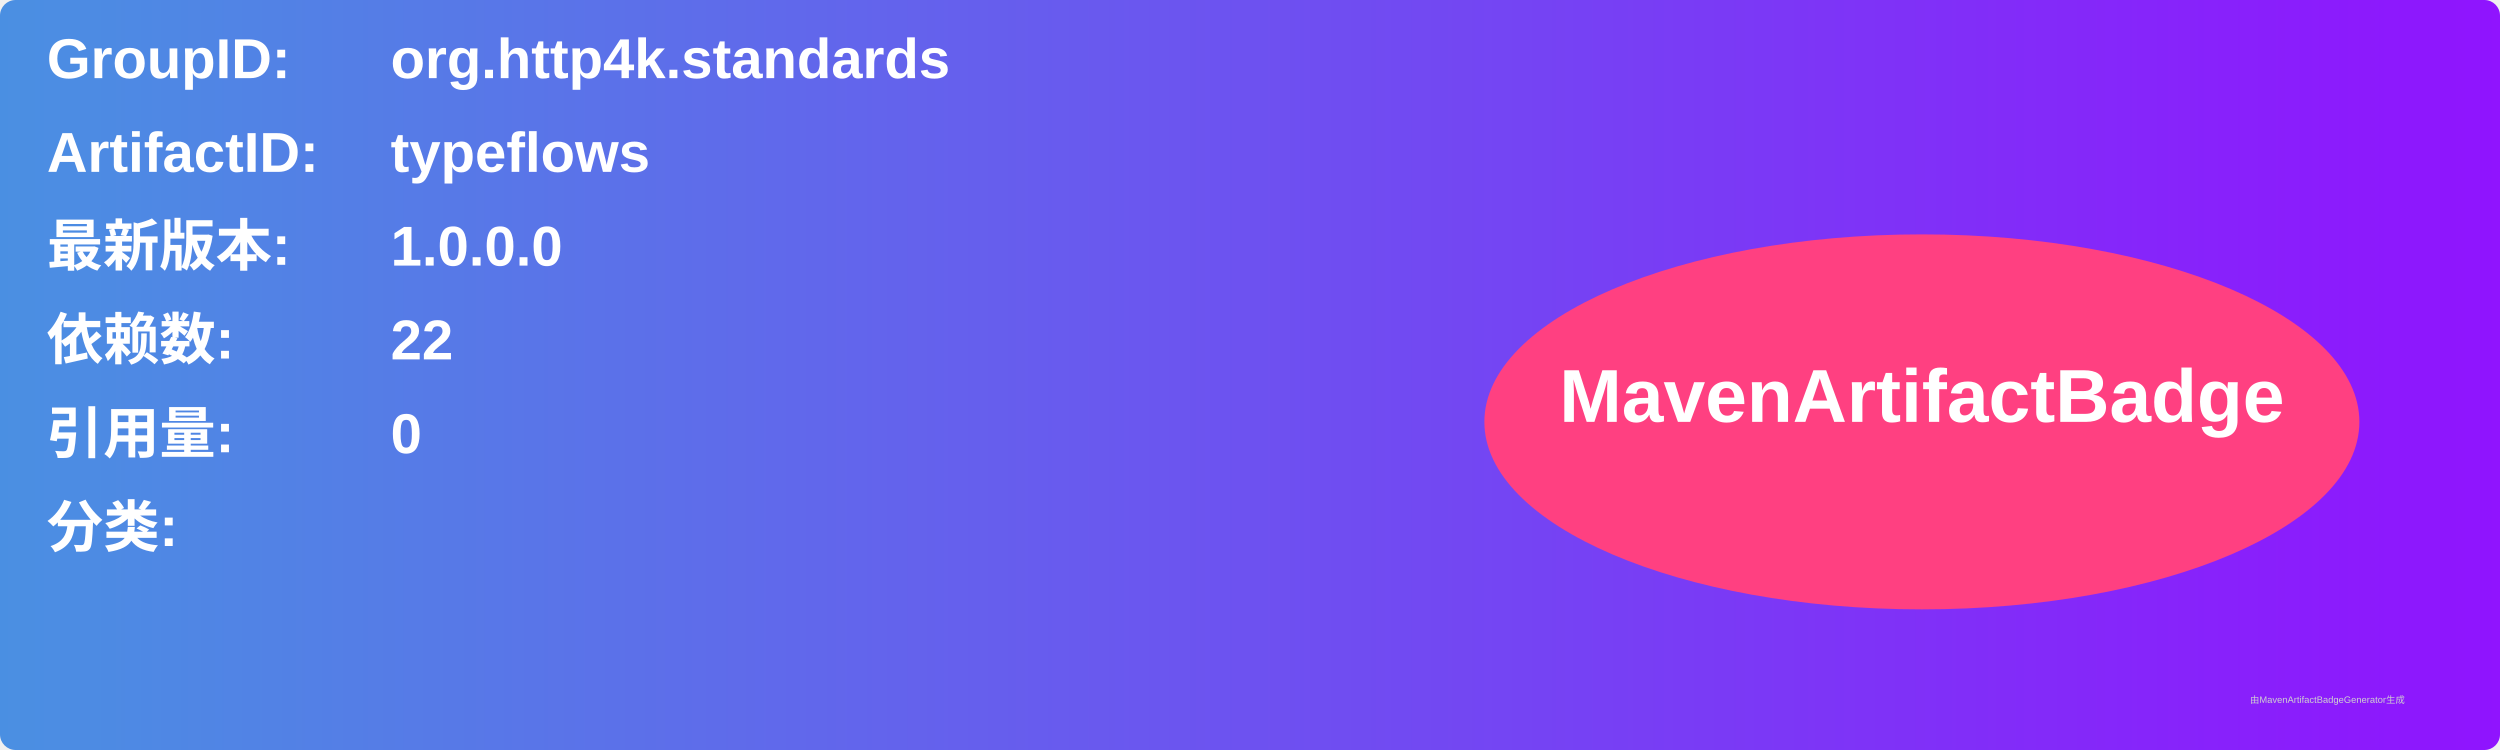
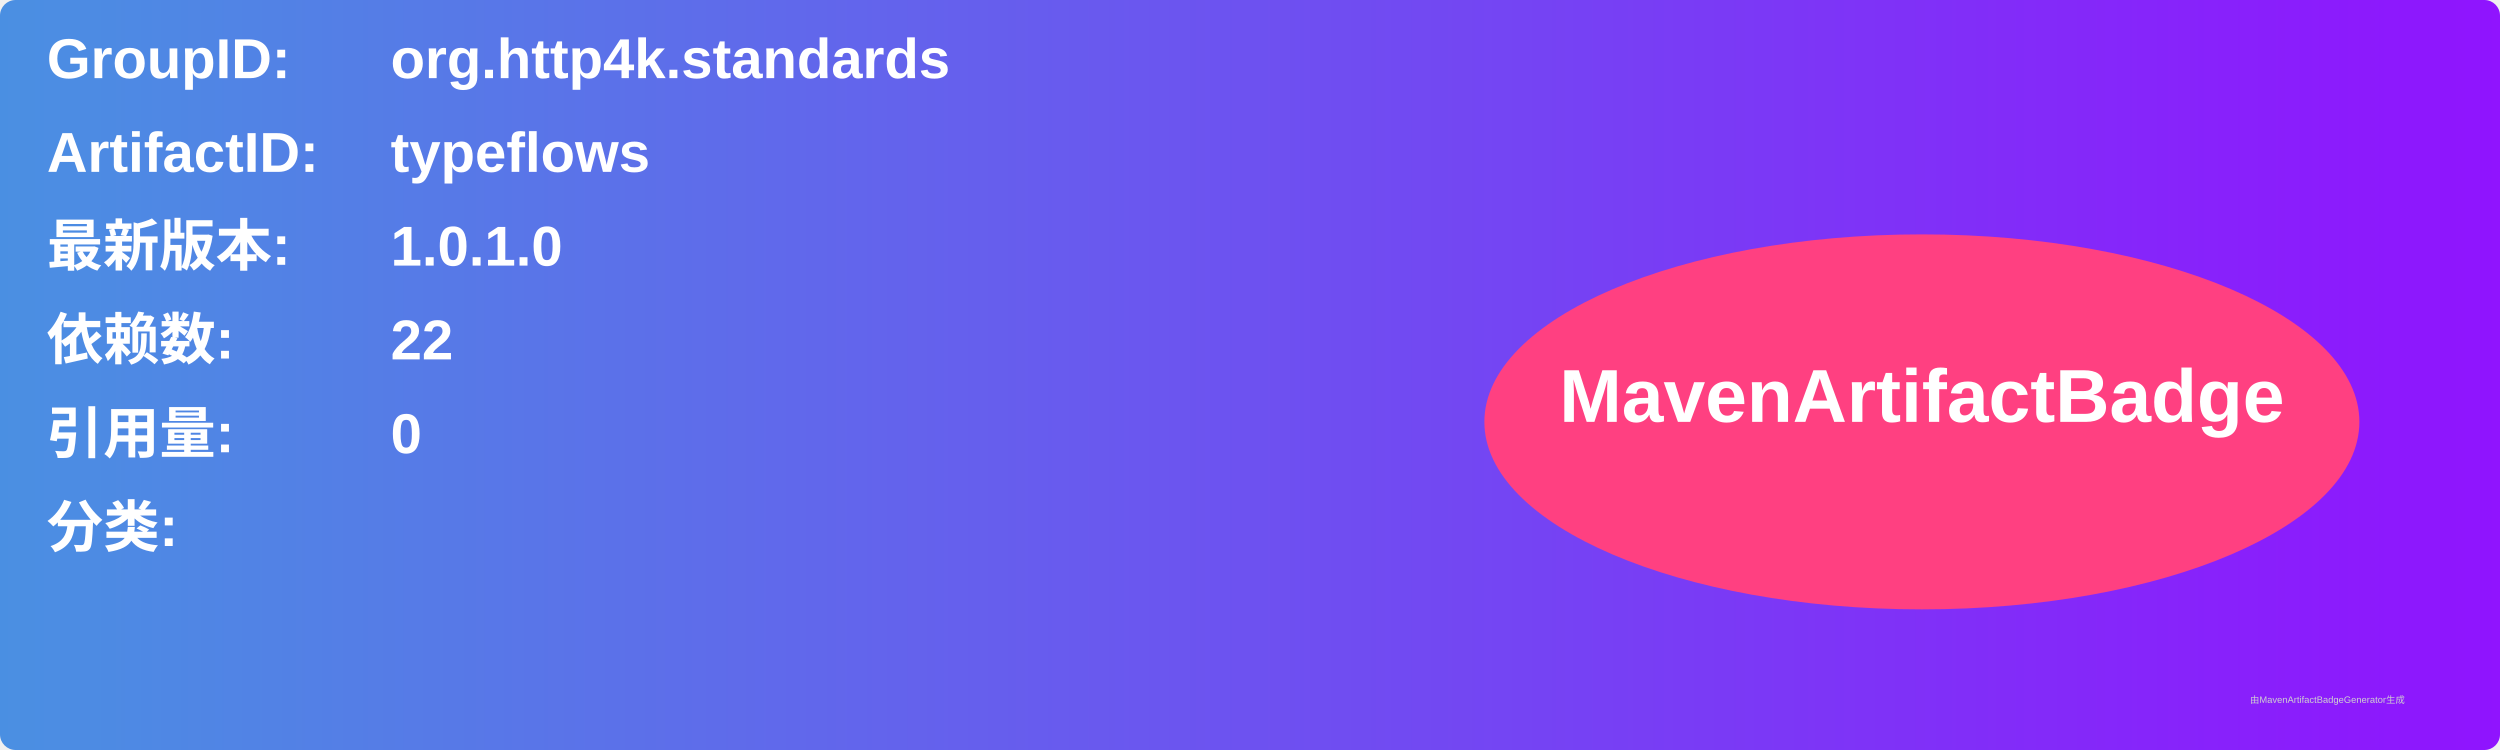
<svg xmlns="http://www.w3.org/2000/svg" width="800" height="240" viewBox="0 0 800 240">
  <linearGradient id="grad" x1="0%" y1="0%" x2="100%" y2="0%">
    <stop offset="0%" stop-color="#4a90e2" />
    <stop offset="100%" stop-color="#9013fe" />
  </linearGradient>
  <rect width="100%" height="100%" rx="5" ry="5" fill="url(#grad)" />
  <g transform="translate(15, 15)">
    <text x="0" y="10" font-family="Arial" font-size="18" fill="white" font-weight="bold" width="260">GroupID:</text>
    <text x="110" y="10" font-family="Arial" font-size="18" fill="white" font-weight="bold" width="460">org.http4k.standards</text>
    <text x="0" y="40" font-family="Arial" font-size="18" fill="white" font-weight="bold" width="260">ArtifactID:</text>
    <text x="110" y="40" font-family="Arial" font-size="18" fill="white" font-weight="bold" width="460">typeflows</text>
    <text x="0" y="70" font-family="Arial" font-size="18" fill="white" font-weight="bold">最新版本:</text>
    <text x="110" y="70" font-family="Arial" font-size="18" fill="white" font-weight="bold">
-       <tspan font-weight="bold">1.0.0.0</tspan>
+       <tspan font-weight="bold">1.0.1.0</tspan>
    </text>
    <text x="0" y="100" font-family="Arial" font-size="18" fill="white" font-weight="bold">依赖数: </text>
    <text x="110" y="100" font-family="Arial" font-size="18" fill="white">
      <tspan font-weight="bold">22</tspan>
    </text>
    <text x="0" y="130" font-family="Arial" font-size="18" fill="white" font-weight="bold">引用量: </text>
    <text x="110" y="130" font-family="Arial" font-size="18" fill="white">
      <tspan font-weight="bold">0</tspan>
    </text>
    <text x="0" y="160" font-family="Arial" font-size="18" fill="white" font-weight="bold">分类:</text>
    <text x="10" y="190" font-family="Arial" font-size="10" fill="white">
      <tspan font-weight="bold" />
    </text>
    <ellipse cx="600" cy="120" rx="140" ry="60" fill="#ff4081" />
    <text x="600" y="120" text-anchor="middle" font-family="Arial" font-size="24" fill="white" font-weight="bold">MavenArtifactBadge</text>
  </g>
  <text x="720" y="225" font-family="Arial" font-size="3" fill="#d0d0d0">由MavenArtifactBadgeGenerator生成</text>
</svg>
